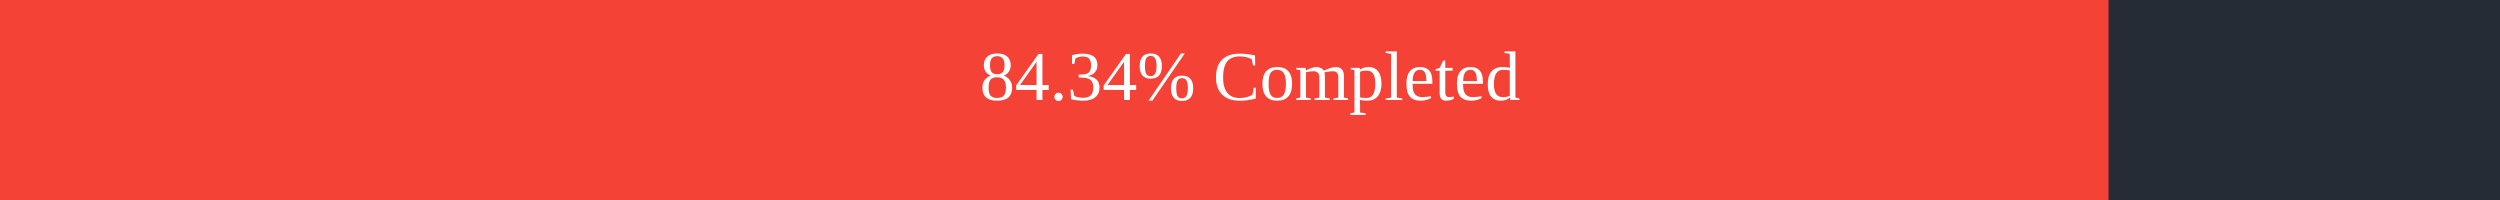
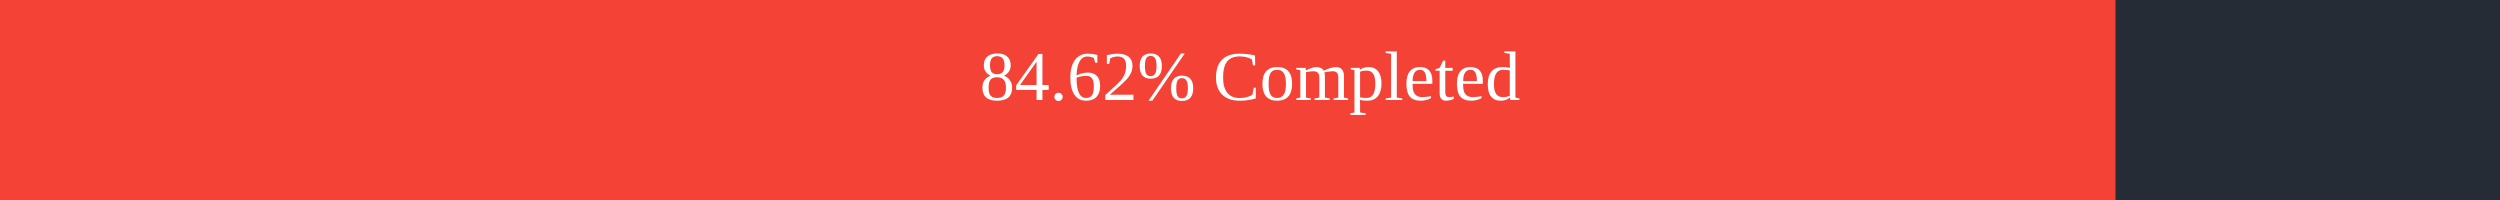
<svg xmlns="http://www.w3.org/2000/svg" width="500" height="40">
  <rect x="0" y="0" width="500" height="40" fill="#262C36" />
-   <rect x="0" y="0" width="421.7" height="40" fill="#f44336" />
+   <rect x="0" y="0" width="423.1" height="40" fill="#f44336" />
  <text x="250" y="20" text-anchor="middle" alignment-baseline="middle" font-size="14" fill="white">
-         84.34% Completed
+         84.62% Completed
      </text>
</svg>
